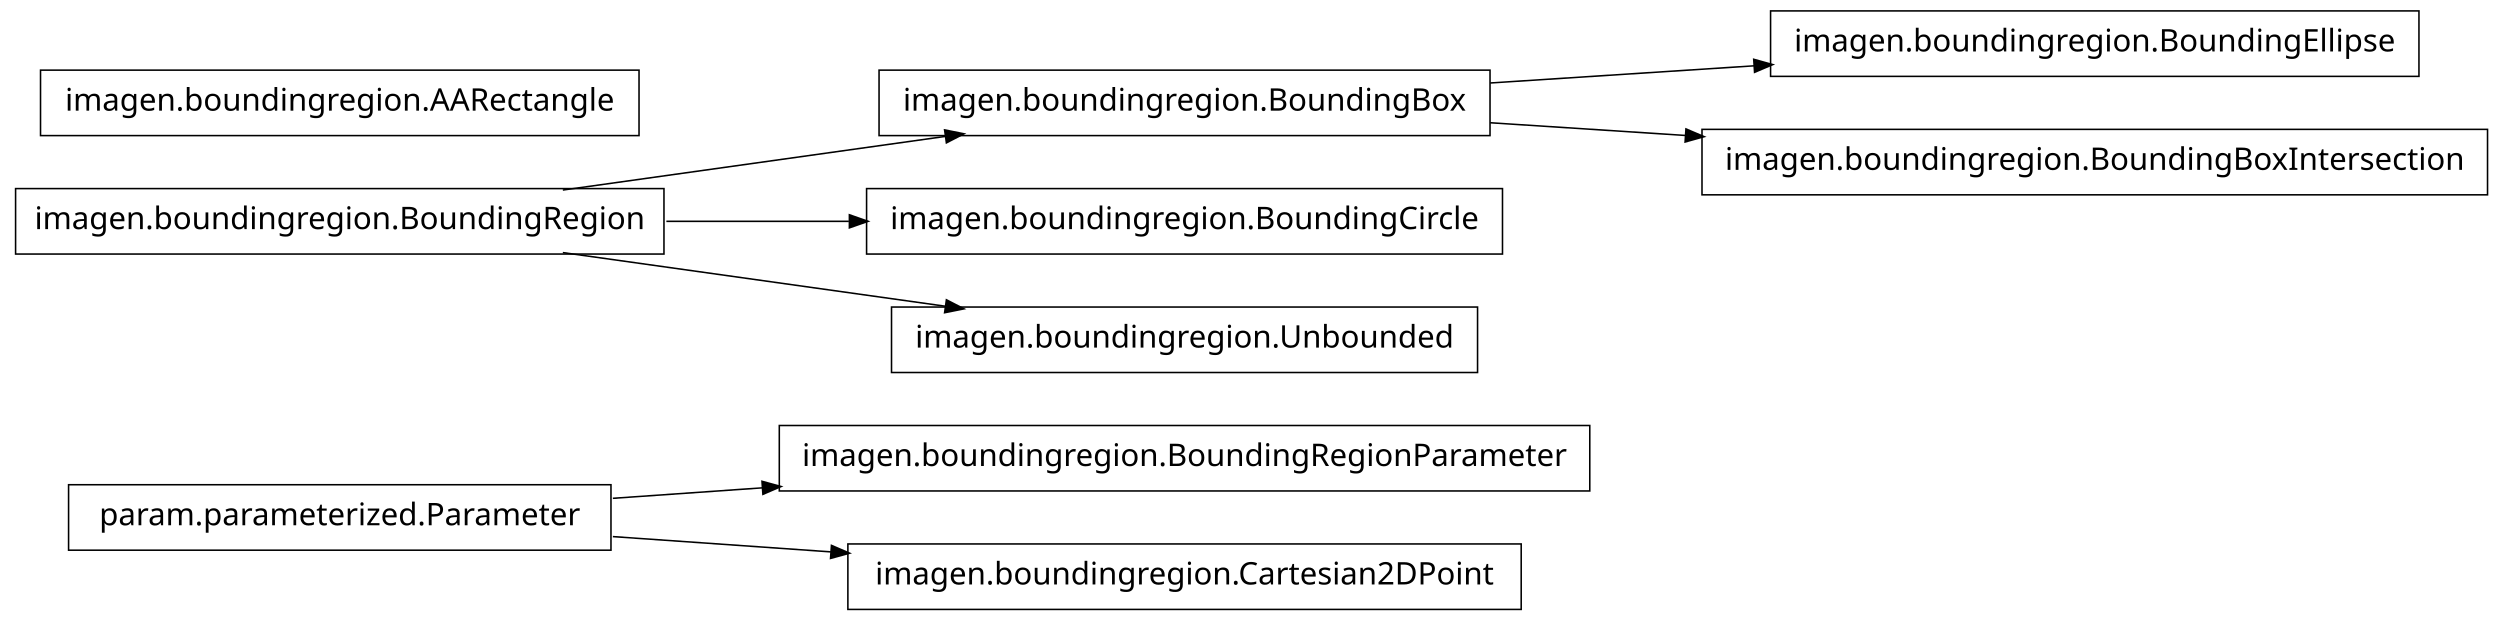
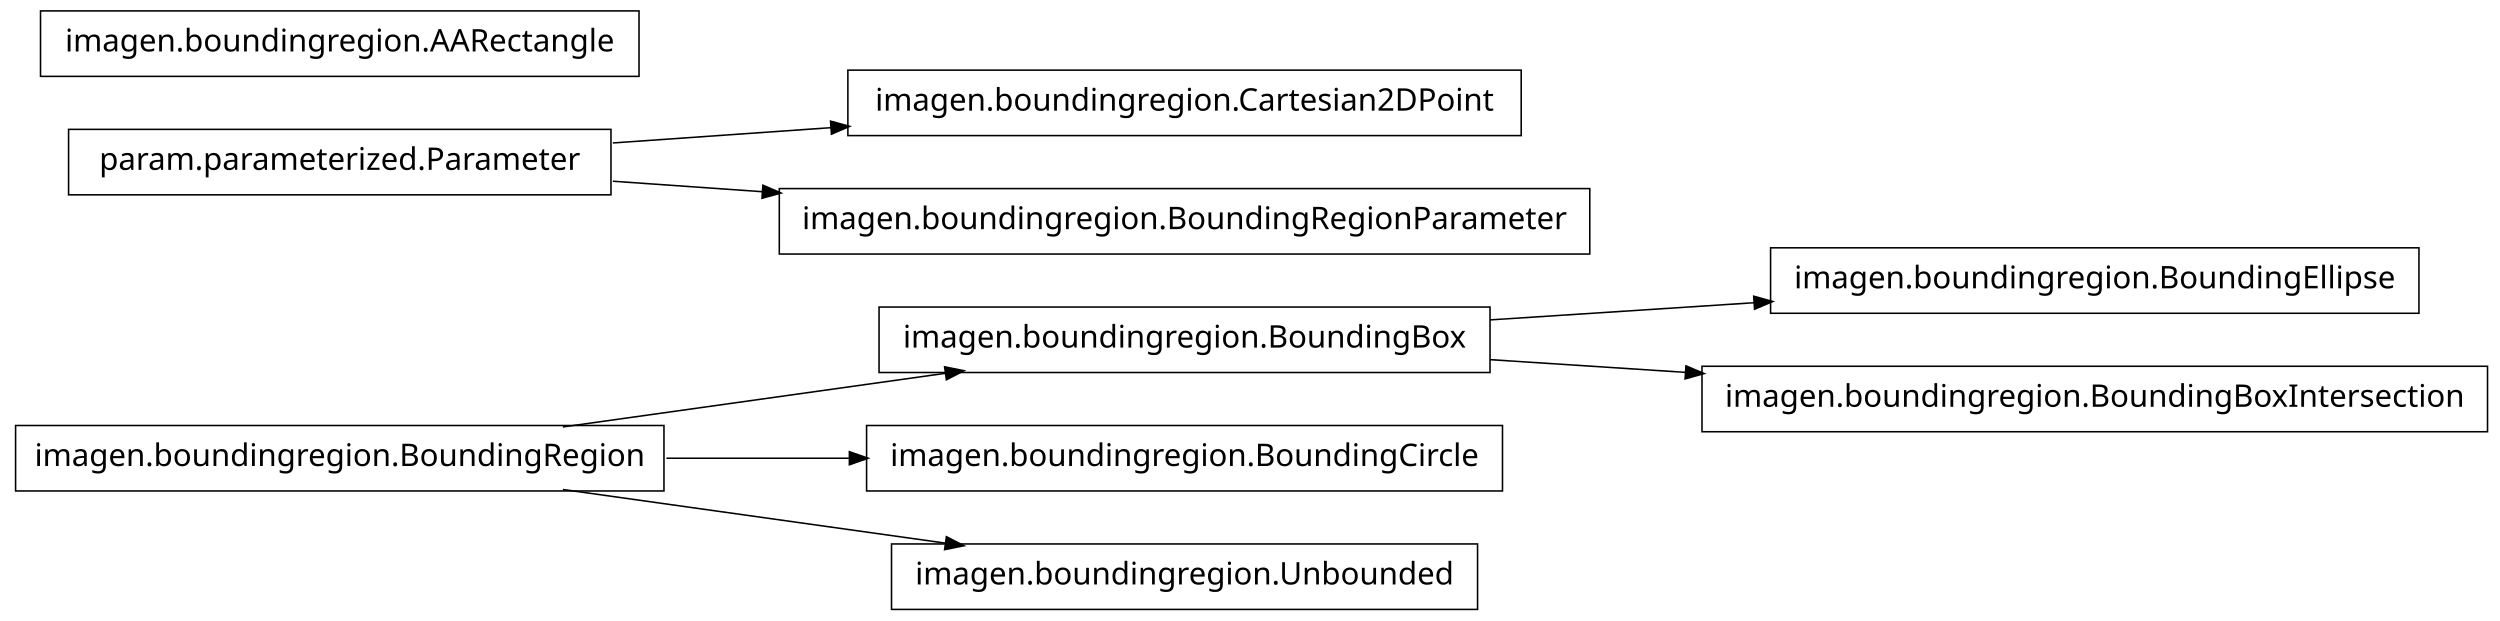
<svg xmlns="http://www.w3.org/2000/svg" width="802pt" height="199pt" viewBox="0.00 0.00 802.00 199.00">
  <g id="graph1" class="graph" transform="scale(1 1) rotate(0) translate(4 195)">
    <polygon fill="white" stroke="white" points="-4,5 -4,-195 799,-195 799,5 -4,5" />
    <g id="node1" class="node">
-       <polygon fill="none" stroke="black" stroke-width="0.5" points="192,-39.5 18,-39.5 18,-18.5 192,-18.5 192,-39.5" />
-       <text text-anchor="middle" x="105" y="-26.5" font-family="Vera" font-size="10.00">param.parameterized.Parameter</text>
+       <polygon fill="none" stroke="black" stroke-width="0.5" points="772,-115.5 564,-115.5 564,-94.5 772,-94.5 772,-115.5" />
+       <text text-anchor="middle" x="668" y="-102.5" font-family="Vera" font-size="10.00">imagen.boundingregion.BoundingEllipse</text>
+     </g>
+     <g id="node2" class="node">
+       <polygon fill="none" stroke="black" stroke-width="0.5" points="474,-96.5 278,-96.5 278,-75.5 474,-75.5 474,-96.5" />
+       <text text-anchor="middle" x="376" y="-83.5" font-family="Vera" font-size="10.00">imagen.boundingregion.BoundingBox</text>
+     </g>
+     <g id="edge2" class="edge">
+       <path fill="none" stroke="black" stroke-width="0.5" d="M474.044,-92.38C501.262,-94.151 530.98,-96.084 558.793,-97.894" />
+       <polygon fill="black" stroke="black" points="558.86,-99.652 563.964,-98.231 559.088,-96.159 558.86,-99.652" />
+     </g>
+     <g id="node14" class="node">
+       <polygon fill="none" stroke="black" stroke-width="0.5" points="794,-77.5 542,-77.5 542,-56.5 794,-56.5 794,-77.5" />
+       <text text-anchor="middle" x="668" y="-64.5" font-family="Vera" font-size="10.00">imagen.boundingregion.BoundingBoxIntersection</text>
+     </g>
+     <g id="edge12" class="edge">
+       <path fill="none" stroke="black" stroke-width="0.5" d="M474.044,-79.62C494.214,-78.308 515.758,-76.906 536.882,-75.532" />
+       <polygon fill="black" stroke="black" points="537.078,-77.273 541.953,-75.202 536.85,-73.78 537.078,-77.273" />
+     </g>
+     <g id="node4" class="node">
+       <polygon fill="none" stroke="black" stroke-width="0.5" points="192,-153.5 18,-153.5 18,-132.5 192,-132.5 192,-153.5" />
+       <text text-anchor="middle" x="105" y="-140.5" font-family="Vera" font-size="10.00">param.parameterized.Parameter</text>
+     </g>
+     <g id="node8" class="node">
+       <polygon fill="none" stroke="black" stroke-width="0.5" points="484,-172.5 268,-172.5 268,-151.5 484,-151.5 484,-172.5" />
+       <text text-anchor="middle" x="376" y="-159.5" font-family="Vera" font-size="10.00">imagen.boundingregion.Cartesian2DPoint</text>
+     </g>
+     <g id="edge6" class="edge">
+       <path fill="none" stroke="black" stroke-width="0.5" d="M192.612,-149.143C214.989,-150.711 239.367,-152.421 262.826,-154.065" />
+       <polygon fill="black" stroke="black" points="262.707,-155.811 267.817,-154.415 262.952,-152.32 262.707,-155.811" />
+     </g>
+     <g id="node16" class="node">
+       <polygon fill="none" stroke="black" stroke-width="0.5" points="506,-134.5 246,-134.5 246,-113.5 506,-113.5 506,-134.5" />
+       <text text-anchor="middle" x="376" y="-121.5" font-family="Vera" font-size="10.00">imagen.boundingregion.BoundingRegionParameter</text>
+     </g>
+     <g id="edge14" class="edge">
+       <path fill="none" stroke="black" stroke-width="0.5" d="M192.612,-136.857C208.028,-135.777 224.392,-134.629 240.752,-133.482" />
+       <polygon fill="black" stroke="black" points="240.963,-135.222 245.828,-133.126 240.718,-131.73 240.963,-135.222" />
    </g>
    <g id="node5" class="node">
-       <polygon fill="none" stroke="black" stroke-width="0.5" points="506,-58.5 246,-58.5 246,-37.5 506,-37.5 506,-58.5" />
-       <text text-anchor="middle" x="376" y="-45.5" font-family="Vera" font-size="10.00">imagen.boundingregion.BoundingRegionParameter</text>
+       <polygon fill="none" stroke="black" stroke-width="0.5" points="478,-58.5 274,-58.5 274,-37.5 478,-37.5 478,-58.5" />
+       <text text-anchor="middle" x="376" y="-45.5" font-family="Vera" font-size="10.00">imagen.boundingregion.BoundingCircle</text>
+     </g>
+     <g id="node6" class="node">
+       <polygon fill="none" stroke="black" stroke-width="0.5" points="209,-58.5 1,-58.5 1,-37.5 209,-37.5 209,-58.5" />
+       <text text-anchor="middle" x="105" y="-45.5" font-family="Vera" font-size="10.00">imagen.boundingregion.BoundingRegion</text>
+     </g>
+     <g id="edge10" class="edge">
+       <path fill="none" stroke="black" stroke-width="0.5" d="M176.557,-58.034C214.376,-63.337 260.819,-69.849 299.369,-75.255" />
+       <polygon fill="black" stroke="black" points="299.318,-77.015 304.513,-75.976 299.804,-73.549 299.318,-77.015" />
    </g>
    <g id="edge4" class="edge">
-       <path fill="none" stroke="black" stroke-width="0.5" d="M192.612,-35.142C208.028,-36.223 224.392,-37.371 240.752,-38.518" />
-       <polygon fill="black" stroke="black" points="240.718,-40.27 245.828,-38.874 240.963,-36.778 240.718,-40.27" />
+       <path fill="none" stroke="black" stroke-width="0.5" d="M209.776,-48C228.972,-48 249.037,-48 268.316,-48" />
+       <polygon fill="black" stroke="black" points="268.732,-49.75 273.732,-48 268.732,-46.25 268.732,-49.75" />
    </g>
-     <g id="node14" class="node">
-       <polygon fill="none" stroke="black" stroke-width="0.5" points="484,-20.5 268,-20.5 268,0.5 484,0.5 484,-20.5" />
-       <text text-anchor="middle" x="376" y="-7.5" font-family="Vera" font-size="10.00">imagen.boundingregion.Cartesian2DPoint</text>
-     </g>
-     <g id="edge12" class="edge">
-       <path fill="none" stroke="black" stroke-width="0.5" d="M192.612,-22.858C214.989,-21.289 239.367,-19.579 262.826,-17.935" />
-       <polygon fill="black" stroke="black" points="262.952,-19.68 267.817,-17.585 262.707,-16.189 262.952,-19.68" />
-     </g>
-     <g id="node2" class="node">
-       <polygon fill="none" stroke="black" stroke-width="0.5" points="474,-172.5 278,-172.5 278,-151.5 474,-151.5 474,-172.5" />
-       <text text-anchor="middle" x="376" y="-159.5" font-family="Vera" font-size="10.00">imagen.boundingregion.BoundingBox</text>
-     </g>
-     <g id="node7" class="node">
-       <polygon fill="none" stroke="black" stroke-width="0.5" points="772,-191.5 564,-191.5 564,-170.5 772,-170.5 772,-191.5" />
-       <text text-anchor="middle" x="668" y="-178.5" font-family="Vera" font-size="10.00">imagen.boundingregion.BoundingEllipse</text>
-     </g>
-     <g id="edge6" class="edge">
-       <path fill="none" stroke="black" stroke-width="0.5" d="M474.044,-168.38C501.262,-170.151 530.98,-172.084 558.793,-173.894" />
-       <polygon fill="black" stroke="black" points="558.86,-175.652 563.964,-174.231 559.088,-172.159 558.86,-175.652" />
-     </g>
-     <g id="node9" class="node">
-       <polygon fill="none" stroke="black" stroke-width="0.5" points="794,-153.5 542,-153.5 542,-132.5 794,-132.5 794,-153.5" />
-       <text text-anchor="middle" x="668" y="-140.5" font-family="Vera" font-size="10.00">imagen.boundingregion.BoundingBoxIntersection</text>
+     <g id="node10" class="node">
+       <polygon fill="none" stroke="black" stroke-width="0.5" points="470,-20.5 282,-20.5 282,0.5 470,0.5 470,-20.5" />
+       <text text-anchor="middle" x="376" y="-7.5" font-family="Vera" font-size="10.00">imagen.boundingregion.Unbounded</text>
    </g>
    <g id="edge8" class="edge">
-       <path fill="none" stroke="black" stroke-width="0.5" d="M474.044,-155.62C494.214,-154.308 515.758,-152.906 536.882,-151.532" />
-       <polygon fill="black" stroke="black" points="537.078,-153.273 541.953,-151.202 536.85,-149.78 537.078,-153.273" />
+       <path fill="none" stroke="black" stroke-width="0.5" d="M176.557,-37.966C214.376,-32.663 260.819,-26.151 299.369,-20.745" />
+       <polygon fill="black" stroke="black" points="299.804,-22.451 304.513,-20.024 299.318,-18.985 299.804,-22.451" />
    </g>
-     <g id="node3" class="node">
-       <polygon fill="none" stroke="black" stroke-width="0.5" points="209,-134.5 1,-134.5 1,-113.5 209,-113.5 209,-134.5" />
-       <text text-anchor="middle" x="105" y="-121.5" font-family="Vera" font-size="10.00">imagen.boundingregion.BoundingRegion</text>
-     </g>
-     <g id="edge2" class="edge">
-       <path fill="none" stroke="black" stroke-width="0.5" d="M176.557,-134.034C214.376,-139.337 260.819,-145.849 299.369,-151.255" />
-       <polygon fill="black" stroke="black" points="299.318,-153.015 304.513,-151.976 299.804,-149.549 299.318,-153.015" />
-     </g>
-     <g id="node12" class="node">
-       <polygon fill="none" stroke="black" stroke-width="0.5" points="478,-134.5 274,-134.5 274,-113.5 478,-113.5 478,-134.5" />
-       <text text-anchor="middle" x="376" y="-121.5" font-family="Vera" font-size="10.00">imagen.boundingregion.BoundingCircle</text>
-     </g>
-     <g id="edge10" class="edge">
-       <path fill="none" stroke="black" stroke-width="0.5" d="M209.776,-124C228.972,-124 249.037,-124 268.316,-124" />
-       <polygon fill="black" stroke="black" points="268.732,-125.75 273.732,-124 268.732,-122.25 268.732,-125.75" />
-     </g>
-     <g id="node16" class="node">
-       <polygon fill="none" stroke="black" stroke-width="0.5" points="470,-96.5 282,-96.5 282,-75.5 470,-75.5 470,-96.5" />
-       <text text-anchor="middle" x="376" y="-83.5" font-family="Vera" font-size="10.00">imagen.boundingregion.Unbounded</text>
-     </g>
-     <g id="edge14" class="edge">
-       <path fill="none" stroke="black" stroke-width="0.5" d="M176.557,-113.966C214.376,-108.663 260.819,-102.151 299.369,-96.745" />
-       <polygon fill="black" stroke="black" points="299.804,-98.451 304.513,-96.024 299.318,-94.985 299.804,-98.451" />
-     </g>
-     <g id="node11" class="node">
-       <polygon fill="none" stroke="black" stroke-width="0.5" points="201,-172.5 9,-172.5 9,-151.5 201,-151.5 201,-172.5" />
-       <text text-anchor="middle" x="105" y="-159.5" font-family="Vera" font-size="10.00">imagen.boundingregion.AARectangle</text>
+     <g id="node13" class="node">
+       <polygon fill="none" stroke="black" stroke-width="0.5" points="201,-191.5 9,-191.5 9,-170.5 201,-170.5 201,-191.5" />
+       <text text-anchor="middle" x="105" y="-178.5" font-family="Vera" font-size="10.00">imagen.boundingregion.AARectangle</text>
    </g>
  </g>
</svg>
